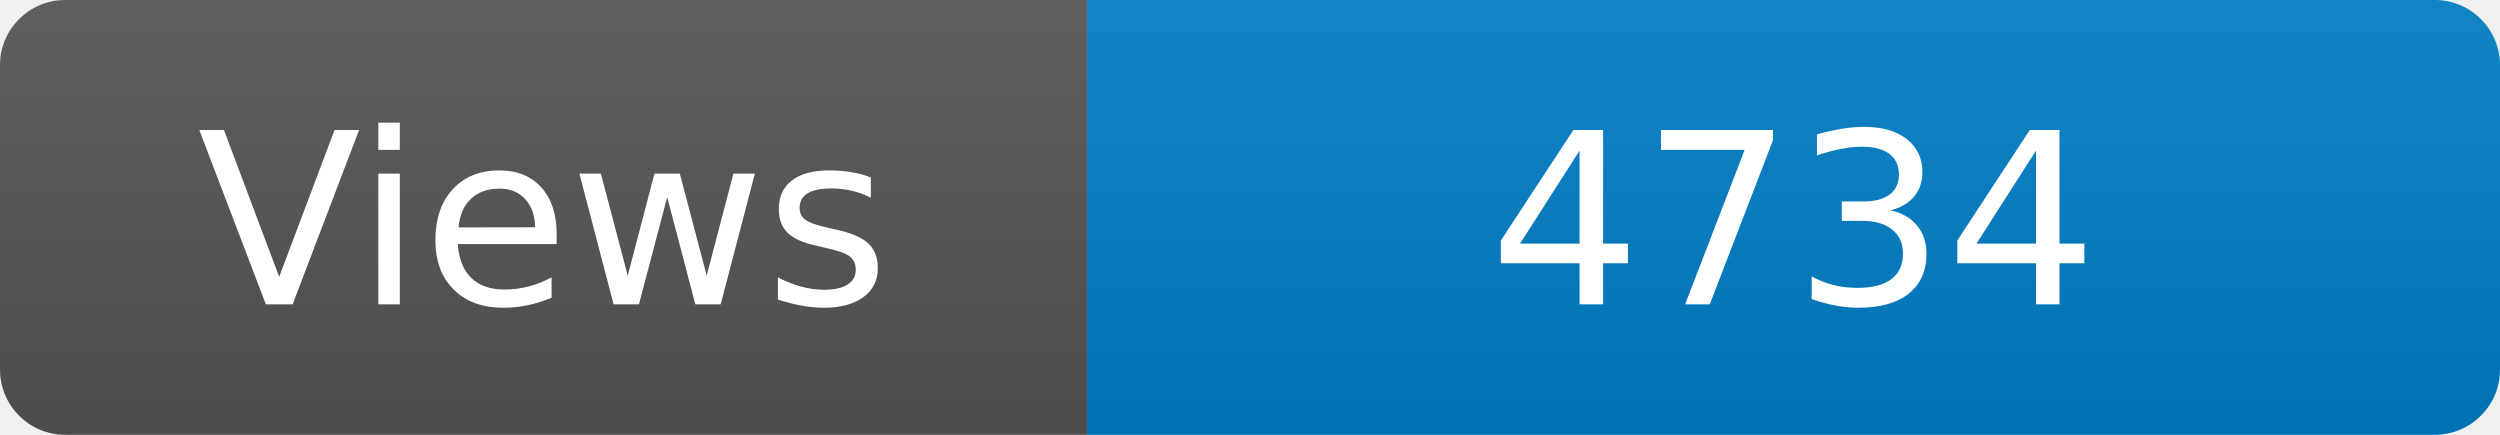
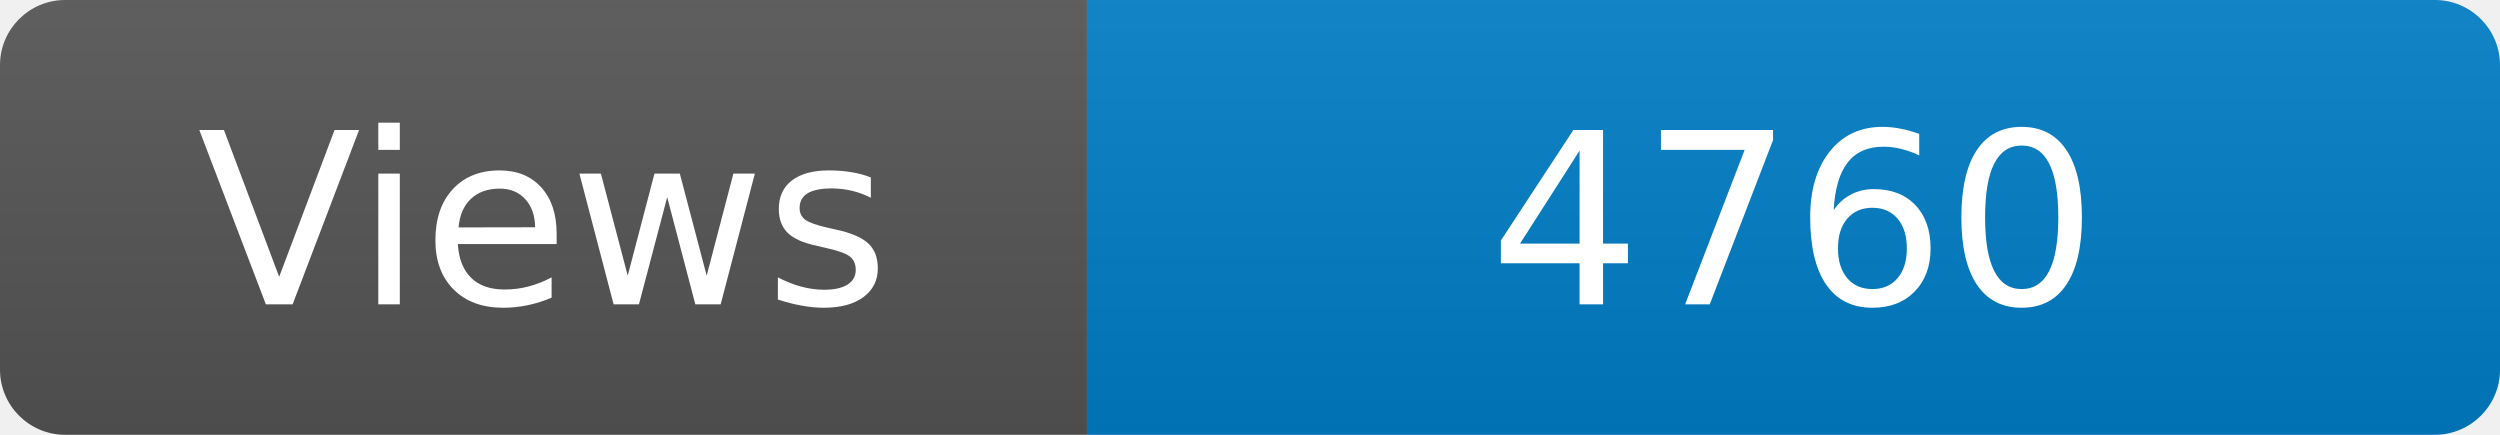
<svg xmlns="http://www.w3.org/2000/svg" width="115" height="20" role="img" aria-label="Maintained?: yes">
  <linearGradient id="s" x2="0" y2="100%">
    <stop offset="0" stop-color="#bbb" stop-opacity=".1" />
    <stop offset="1" stop-opacity=".1" />
  </linearGradient>
  <clipPath id="r">
    <rect width="115" height="20" rx="3" fill="#fff" />
  </clipPath>
  <g clip-path="url(#r)">
    <rect width="50" height="20" fill="#555" />
    <rect x="50" width="160" height="20" fill="#007ec6" />
    <rect width="115" height="20" fill="url(#s)" />
  </g>
  <g fill="#fff" text-anchor="middle" font-family="Verdana,Geneva,DejaVu Sans,sans-serif" font-size="110">
    <text x="250" y="140" transform="scale(.1)" fill="#fff">Views</text>
-     <text x="825" y="140" transform="scale(.1)" fill="#fff">4734</text>
+     <text x="825" y="140" transform="scale(.1)" fill="#fff">4760</text>
  </g>
</svg>
